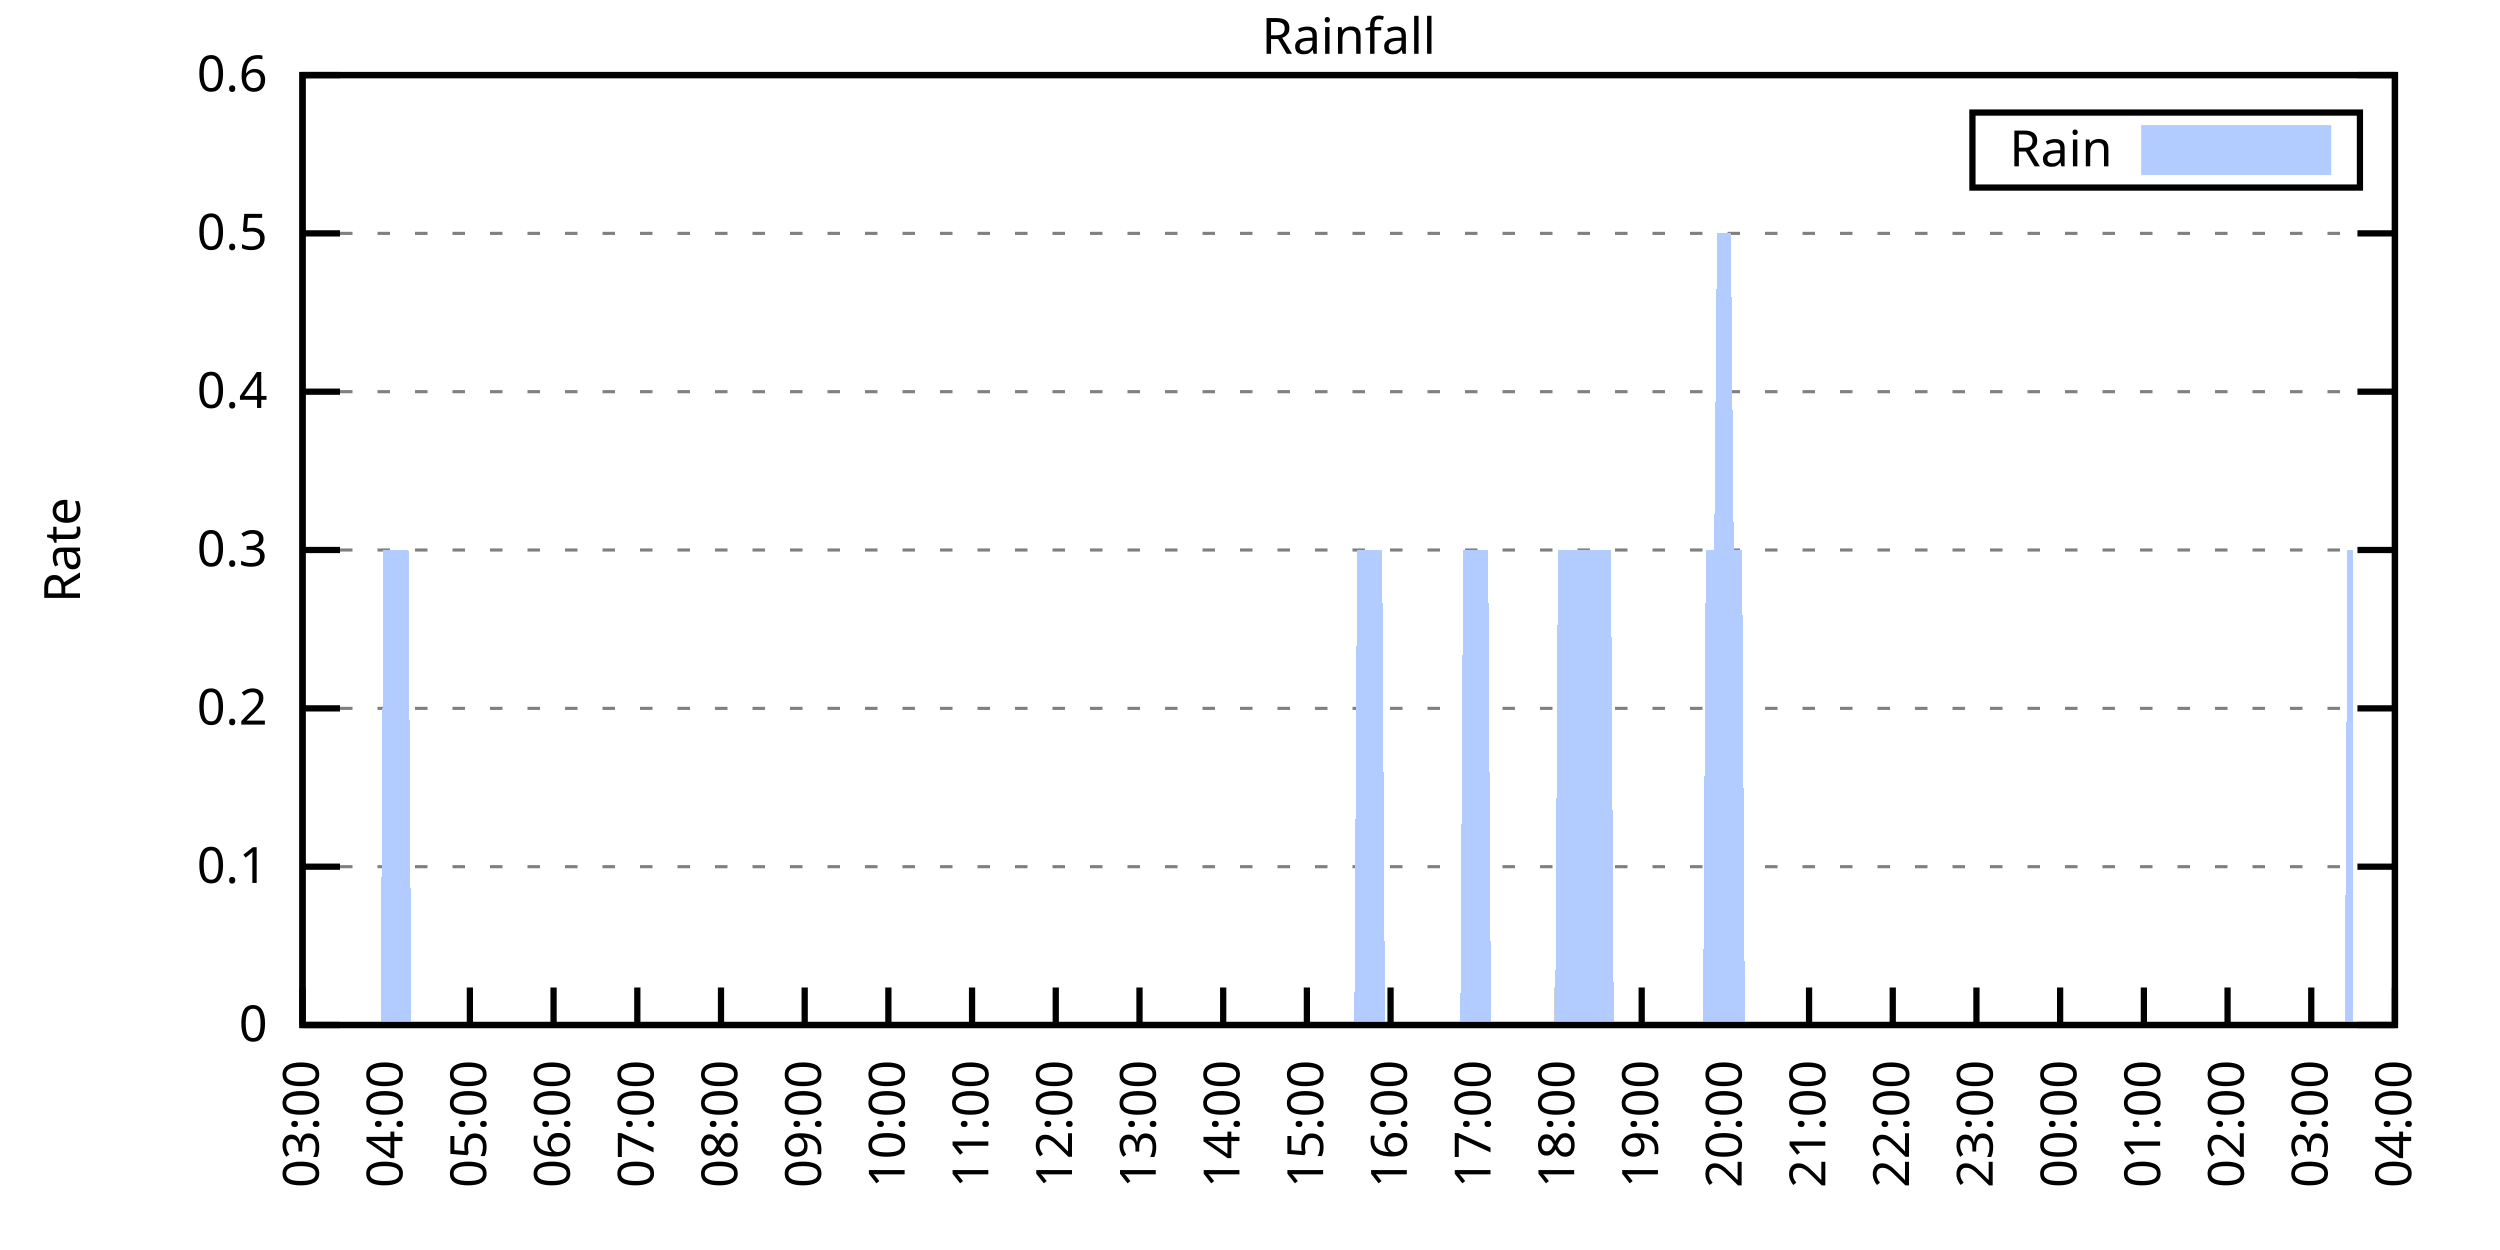
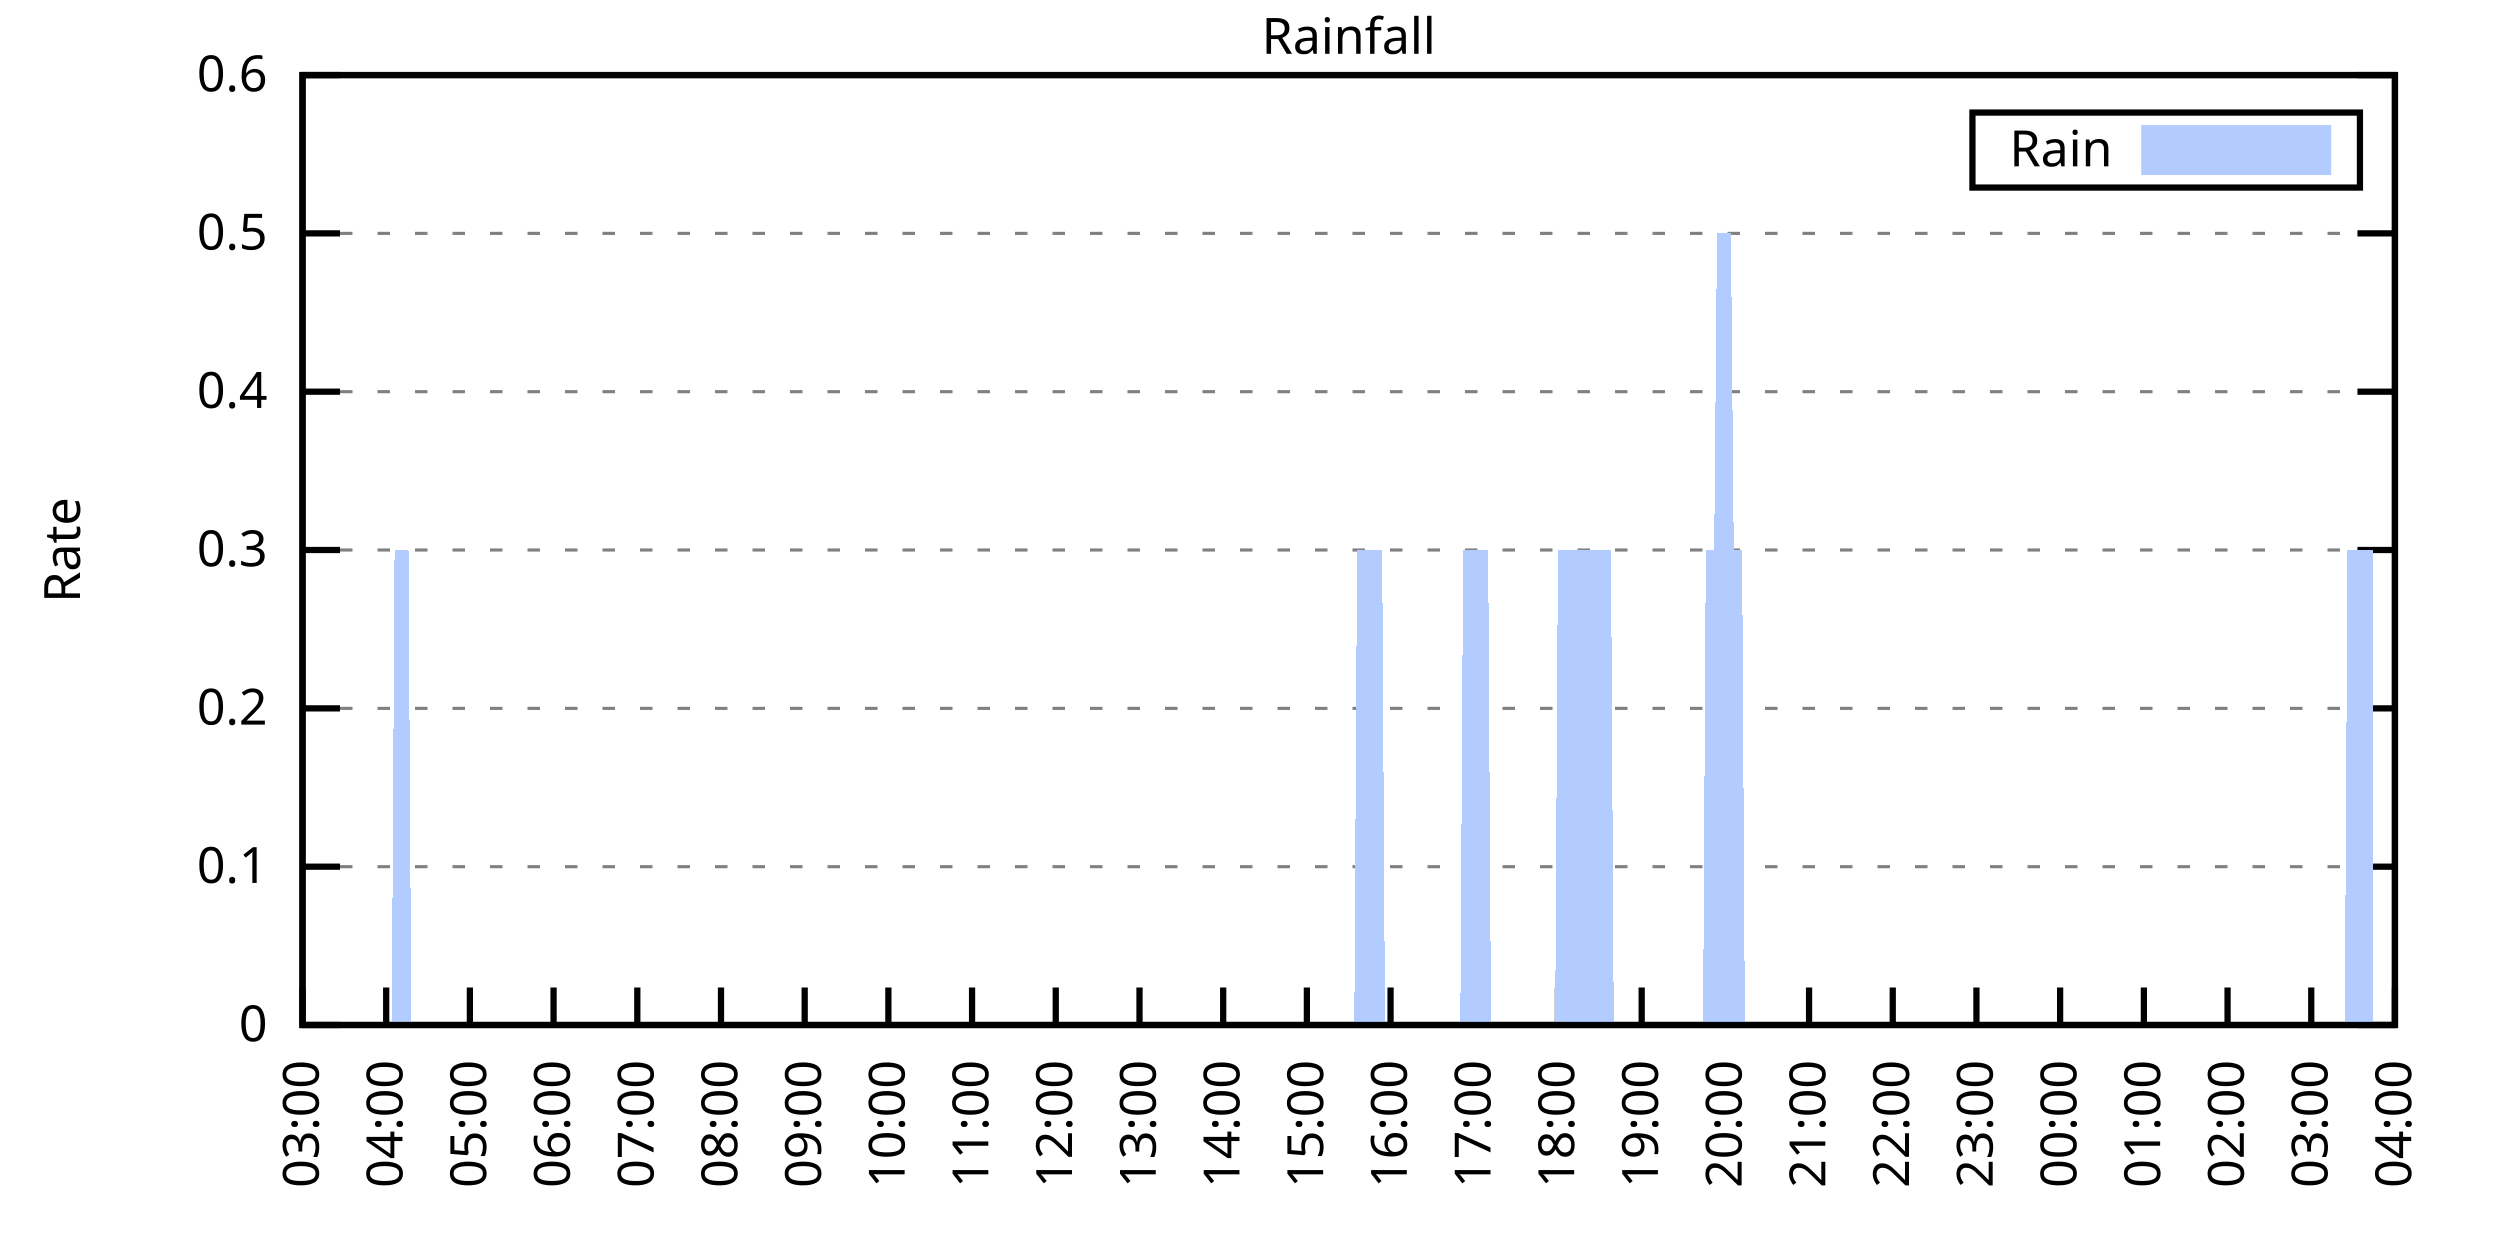
<svg xmlns="http://www.w3.org/2000/svg" xmlns:xlink="http://www.w3.org/1999/xlink" width="400" height="200" viewBox="0 0 400 200">
  <g id="gnuplot_canvas">
    <rect x="0" y="0" width="400" height="200" fill="none" />
    <defs>
      <circle id="gpDot" r="0.5" stroke-width="0.5" stroke="currentColor" />
      <path id="gpPt0" stroke-width="0.333" stroke="currentColor" d="M-1,0 h2 M0,-1 v2" />
      <path id="gpPt1" stroke-width="0.333" stroke="currentColor" d="M-1,-1 L1,1 M1,-1 L-1,1" />
      <path id="gpPt2" stroke-width="0.333" stroke="currentColor" d="M-1,0 L1,0 M0,-1 L0,1 M-1,-1 L1,1 M-1,1 L1,-1" />
      <rect id="gpPt3" stroke-width="0.333" stroke="currentColor" x="-1" y="-1" width="2" height="2" />
      <rect id="gpPt4" stroke-width="0.333" stroke="currentColor" fill="currentColor" x="-1" y="-1" width="2" height="2" />
      <circle id="gpPt5" stroke-width="0.333" stroke="currentColor" cx="0" cy="0" r="1" />
      <use xlink:href="#gpPt5" id="gpPt6" fill="currentColor" stroke="none" />
      <path id="gpPt7" stroke-width="0.333" stroke="currentColor" d="M0,-1.33 L-1.33,0.67 L1.33,0.67 z" />
      <use xlink:href="#gpPt7" id="gpPt8" fill="currentColor" stroke="none" />
      <use xlink:href="#gpPt7" id="gpPt9" stroke="currentColor" transform="rotate(180)" />
      <use xlink:href="#gpPt9" id="gpPt10" fill="currentColor" stroke="none" />
      <use xlink:href="#gpPt3" id="gpPt11" stroke="currentColor" transform="rotate(45)" />
      <use xlink:href="#gpPt11" id="gpPt12" fill="currentColor" stroke="none" />
      <path id="gpPt13" stroke-width="0.333" stroke="currentColor" d="M0,1.330 L1.265,0.411 L0.782,-1.067 L-0.782,-1.076 L-1.265,0.411 z" />
      <use xlink:href="#gpPt13" id="gpPt14" fill="currentColor" stroke="none" />
      <filter id="textbox" filterUnits="objectBoundingBox" x="0" y="0" height="1" width="1">
        <feFlood flood-color="white" flood-opacity="1" result="bgnd" />
        <feComposite in="SourceGraphic" in2="bgnd" operator="atop" />
      </filter>
      <filter id="greybox" filterUnits="objectBoundingBox" x="0" y="0" height="1" width="1">
        <feFlood flood-color="lightgrey" flood-opacity="1" result="grey" />
        <feComposite in="SourceGraphic" in2="grey" operator="atop" />
      </filter>
    </defs>
    <g fill="none" color="white" stroke="currentColor" stroke-width="1.00" stroke-linecap="butt" stroke-linejoin="miter">
</g>
    <g fill="none" color="black" stroke="currentColor" stroke-width="1.00" stroke-linecap="butt" stroke-linejoin="miter">
      <g stroke="none" shape-rendering="crispEdges">
        <polygon fill="rgb(255, 255, 255)" points="48.40,164.00 383.18,164.00 383.18,12.02 48.40,12.02 " />
      </g>
    </g>
    <g fill="none" color="black" stroke="currentColor" stroke-width="1.00" stroke-linecap="butt" stroke-linejoin="miter">
</g>
    <g fill="none" color="black" stroke="black" stroke-width="0.50" stroke-linecap="butt" stroke-linejoin="miter">
</g>
    <g fill="none" color="gray" stroke="currentColor" stroke-width="0.50" stroke-linecap="butt" stroke-linejoin="miter">
      <path stroke="gray" stroke-dasharray="2,4" class="gridline" d="M48.40,164.00 L383.19,164.00  " />
    </g>
    <g fill="none" color="gray" stroke="gray" stroke-width="1.00" stroke-linecap="butt" stroke-linejoin="miter">
</g>
    <g fill="none" color="black" stroke="currentColor" stroke-width="1.00" stroke-linecap="butt" stroke-linejoin="miter">
      <path stroke="black" d="M48.40,164.00 L54.40,164.00 M383.19,164.00 L377.19,164.00  " />
      <g transform="translate(42.80,166.60)" stroke="none" fill="black" font-family="Sans" font-size="8.00" text-anchor="end">
        <text>
          <tspan font-family="Sans"> 0</tspan>
        </text>
      </g>
    </g>
    <g fill="none" color="black" stroke="currentColor" stroke-width="1.00" stroke-linecap="butt" stroke-linejoin="miter">
</g>
    <g fill="none" color="black" stroke="black" stroke-width="0.50" stroke-linecap="butt" stroke-linejoin="miter">
</g>
    <g fill="none" color="gray" stroke="currentColor" stroke-width="0.50" stroke-linecap="butt" stroke-linejoin="miter">
      <path stroke="gray" stroke-dasharray="2,4" class="gridline" d="M48.40,138.67 L383.19,138.67  " />
    </g>
    <g fill="none" color="gray" stroke="gray" stroke-width="1.00" stroke-linecap="butt" stroke-linejoin="miter">
</g>
    <g fill="none" color="black" stroke="currentColor" stroke-width="1.00" stroke-linecap="butt" stroke-linejoin="miter">
      <path stroke="black" d="M48.40,138.67 L54.40,138.67 M383.19,138.67 L377.19,138.67  " />
      <g transform="translate(42.80,141.27)" stroke="none" fill="black" font-family="Sans" font-size="8.00" text-anchor="end">
        <text>
          <tspan font-family="Sans"> 0.1</tspan>
        </text>
      </g>
    </g>
    <g fill="none" color="black" stroke="currentColor" stroke-width="1.00" stroke-linecap="butt" stroke-linejoin="miter">
</g>
    <g fill="none" color="black" stroke="black" stroke-width="0.50" stroke-linecap="butt" stroke-linejoin="miter">
</g>
    <g fill="none" color="gray" stroke="currentColor" stroke-width="0.50" stroke-linecap="butt" stroke-linejoin="miter">
      <path stroke="gray" stroke-dasharray="2,4" class="gridline" d="M48.40,113.34 L383.19,113.34  " />
    </g>
    <g fill="none" color="gray" stroke="gray" stroke-width="1.00" stroke-linecap="butt" stroke-linejoin="miter">
</g>
    <g fill="none" color="black" stroke="currentColor" stroke-width="1.00" stroke-linecap="butt" stroke-linejoin="miter">
      <path stroke="black" d="M48.40,113.34 L54.40,113.34 M383.19,113.34 L377.19,113.34  " />
      <g transform="translate(42.80,115.94)" stroke="none" fill="black" font-family="Sans" font-size="8.00" text-anchor="end">
        <text>
          <tspan font-family="Sans"> 0.2</tspan>
        </text>
      </g>
    </g>
    <g fill="none" color="black" stroke="currentColor" stroke-width="1.00" stroke-linecap="butt" stroke-linejoin="miter">
</g>
    <g fill="none" color="black" stroke="black" stroke-width="0.50" stroke-linecap="butt" stroke-linejoin="miter">
</g>
    <g fill="none" color="gray" stroke="currentColor" stroke-width="0.50" stroke-linecap="butt" stroke-linejoin="miter">
      <path stroke="gray" stroke-dasharray="2,4" class="gridline" d="M48.40,88.00 L383.19,88.00  " />
    </g>
    <g fill="none" color="gray" stroke="gray" stroke-width="1.00" stroke-linecap="butt" stroke-linejoin="miter">
</g>
    <g fill="none" color="black" stroke="currentColor" stroke-width="1.00" stroke-linecap="butt" stroke-linejoin="miter">
      <path stroke="black" d="M48.40,88.00 L54.40,88.00 M383.19,88.00 L377.19,88.00  " />
      <g transform="translate(42.80,90.60)" stroke="none" fill="black" font-family="Sans" font-size="8.00" text-anchor="end">
        <text>
          <tspan font-family="Sans"> 0.3</tspan>
        </text>
      </g>
    </g>
    <g fill="none" color="black" stroke="currentColor" stroke-width="1.00" stroke-linecap="butt" stroke-linejoin="miter">
</g>
    <g fill="none" color="black" stroke="black" stroke-width="0.50" stroke-linecap="butt" stroke-linejoin="miter">
</g>
    <g fill="none" color="gray" stroke="currentColor" stroke-width="0.50" stroke-linecap="butt" stroke-linejoin="miter">
      <path stroke="gray" stroke-dasharray="2,4" class="gridline" d="M48.40,62.67 L383.19,62.67  " />
    </g>
    <g fill="none" color="gray" stroke="gray" stroke-width="1.00" stroke-linecap="butt" stroke-linejoin="miter">
</g>
    <g fill="none" color="black" stroke="currentColor" stroke-width="1.00" stroke-linecap="butt" stroke-linejoin="miter">
      <path stroke="black" d="M48.40,62.67 L54.40,62.67 M383.19,62.67 L377.19,62.67  " />
      <g transform="translate(42.80,65.27)" stroke="none" fill="black" font-family="Sans" font-size="8.00" text-anchor="end">
        <text>
          <tspan font-family="Sans"> 0.4</tspan>
        </text>
      </g>
    </g>
    <g fill="none" color="black" stroke="currentColor" stroke-width="1.00" stroke-linecap="butt" stroke-linejoin="miter">
</g>
    <g fill="none" color="black" stroke="black" stroke-width="0.50" stroke-linecap="butt" stroke-linejoin="miter">
</g>
    <g fill="none" color="gray" stroke="currentColor" stroke-width="0.50" stroke-linecap="butt" stroke-linejoin="miter">
      <path stroke="gray" stroke-dasharray="2,4" class="gridline" d="M48.40,37.34 L383.19,37.34  " />
    </g>
    <g fill="none" color="gray" stroke="gray" stroke-width="1.00" stroke-linecap="butt" stroke-linejoin="miter">
</g>
    <g fill="none" color="black" stroke="currentColor" stroke-width="1.00" stroke-linecap="butt" stroke-linejoin="miter">
      <path stroke="black" d="M48.40,37.34 L54.40,37.34 M383.19,37.34 L377.19,37.34  " />
      <g transform="translate(42.80,39.94)" stroke="none" fill="black" font-family="Sans" font-size="8.00" text-anchor="end">
        <text>
          <tspan font-family="Sans"> 0.5</tspan>
        </text>
      </g>
    </g>
    <g fill="none" color="black" stroke="currentColor" stroke-width="1.00" stroke-linecap="butt" stroke-linejoin="miter">
</g>
    <g fill="none" color="black" stroke="black" stroke-width="0.50" stroke-linecap="butt" stroke-linejoin="miter">
</g>
    <g fill="none" color="gray" stroke="currentColor" stroke-width="0.50" stroke-linecap="butt" stroke-linejoin="miter">
      <path stroke="gray" stroke-dasharray="2,4" class="gridline" d="M48.40,12.01 L383.19,12.01  " />
    </g>
    <g fill="none" color="gray" stroke="gray" stroke-width="1.00" stroke-linecap="butt" stroke-linejoin="miter">
</g>
    <g fill="none" color="black" stroke="currentColor" stroke-width="1.00" stroke-linecap="butt" stroke-linejoin="miter">
      <path stroke="black" d="M48.40,12.01 L54.40,12.01 M383.19,12.01 L377.19,12.01  " />
      <g transform="translate(42.80,14.61)" stroke="none" fill="black" font-family="Sans" font-size="8.00" text-anchor="end">
        <text>
          <tspan font-family="Sans"> 0.6</tspan>
        </text>
      </g>
    </g>
    <g fill="none" color="black" stroke="currentColor" stroke-width="1.00" stroke-linecap="butt" stroke-linejoin="miter">
      <path stroke="black" d="M48.40,164.00 L48.40,158.00  " />
      <g transform="translate(51.00,169.60) rotate(270.00)" stroke="none" fill="black" font-family="Sans" font-size="8.00" text-anchor="end">
        <text>
          <tspan font-family="Sans">03:00</tspan>
        </text>
      </g>
    </g>
    <g fill="none" color="black" stroke="currentColor" stroke-width="1.00" stroke-linecap="butt" stroke-linejoin="miter">
      <path stroke="black" d="M61.79,164.00 L61.79,158.00  " />
      <g transform="translate(64.39,169.60) rotate(270.00)" stroke="none" fill="black" font-family="Sans" font-size="8.00" text-anchor="end">
        <text>
          <tspan font-family="Sans">04:00</tspan>
        </text>
      </g>
    </g>
    <g fill="none" color="black" stroke="currentColor" stroke-width="1.00" stroke-linecap="butt" stroke-linejoin="miter">
      <path stroke="black" d="M75.18,164.00 L75.18,158.00  " />
      <g transform="translate(77.78,169.60) rotate(270.00)" stroke="none" fill="black" font-family="Sans" font-size="8.00" text-anchor="end">
        <text>
          <tspan font-family="Sans">05:00</tspan>
        </text>
      </g>
    </g>
    <g fill="none" color="black" stroke="currentColor" stroke-width="1.00" stroke-linecap="butt" stroke-linejoin="miter">
      <path stroke="black" d="M88.57,164.00 L88.57,158.00  " />
      <g transform="translate(91.17,169.60) rotate(270.00)" stroke="none" fill="black" font-family="Sans" font-size="8.00" text-anchor="end">
        <text>
          <tspan font-family="Sans">06:00</tspan>
        </text>
      </g>
    </g>
    <g fill="none" color="black" stroke="currentColor" stroke-width="1.00" stroke-linecap="butt" stroke-linejoin="miter">
      <path stroke="black" d="M101.97,164.00 L101.97,158.00  " />
      <g transform="translate(104.57,169.60) rotate(270.00)" stroke="none" fill="black" font-family="Sans" font-size="8.00" text-anchor="end">
        <text>
          <tspan font-family="Sans">07:00</tspan>
        </text>
      </g>
    </g>
    <g fill="none" color="black" stroke="currentColor" stroke-width="1.00" stroke-linecap="butt" stroke-linejoin="miter">
      <path stroke="black" d="M115.36,164.00 L115.36,158.00  " />
      <g transform="translate(117.96,169.60) rotate(270.00)" stroke="none" fill="black" font-family="Sans" font-size="8.00" text-anchor="end">
        <text>
          <tspan font-family="Sans">08:00</tspan>
        </text>
      </g>
    </g>
    <g fill="none" color="black" stroke="currentColor" stroke-width="1.00" stroke-linecap="butt" stroke-linejoin="miter">
      <path stroke="black" d="M128.75,164.00 L128.75,158.00  " />
      <g transform="translate(131.35,169.60) rotate(270.00)" stroke="none" fill="black" font-family="Sans" font-size="8.00" text-anchor="end">
        <text>
          <tspan font-family="Sans">09:00</tspan>
        </text>
      </g>
    </g>
    <g fill="none" color="black" stroke="currentColor" stroke-width="1.00" stroke-linecap="butt" stroke-linejoin="miter">
      <path stroke="black" d="M142.14,164.00 L142.14,158.00  " />
      <g transform="translate(144.74,169.60) rotate(270.00)" stroke="none" fill="black" font-family="Sans" font-size="8.00" text-anchor="end">
        <text>
          <tspan font-family="Sans">10:00</tspan>
        </text>
      </g>
    </g>
    <g fill="none" color="black" stroke="currentColor" stroke-width="1.00" stroke-linecap="butt" stroke-linejoin="miter">
      <path stroke="black" d="M155.53,164.00 L155.53,158.00  " />
      <g transform="translate(158.13,169.60) rotate(270.00)" stroke="none" fill="black" font-family="Sans" font-size="8.00" text-anchor="end">
        <text>
          <tspan font-family="Sans">11:00</tspan>
        </text>
      </g>
    </g>
    <g fill="none" color="black" stroke="currentColor" stroke-width="1.00" stroke-linecap="butt" stroke-linejoin="miter">
      <path stroke="black" d="M168.92,164.00 L168.92,158.00  " />
      <g transform="translate(171.52,169.60) rotate(270.00)" stroke="none" fill="black" font-family="Sans" font-size="8.00" text-anchor="end">
        <text>
          <tspan font-family="Sans">12:00</tspan>
        </text>
      </g>
    </g>
    <g fill="none" color="black" stroke="currentColor" stroke-width="1.00" stroke-linecap="butt" stroke-linejoin="miter">
      <path stroke="black" d="M182.32,164.00 L182.32,158.00  " />
      <g transform="translate(184.92,169.60) rotate(270.00)" stroke="none" fill="black" font-family="Sans" font-size="8.00" text-anchor="end">
        <text>
          <tspan font-family="Sans">13:00</tspan>
        </text>
      </g>
    </g>
    <g fill="none" color="black" stroke="currentColor" stroke-width="1.00" stroke-linecap="butt" stroke-linejoin="miter">
      <path stroke="black" d="M195.71,164.00 L195.71,158.00  " />
      <g transform="translate(198.31,169.60) rotate(270.00)" stroke="none" fill="black" font-family="Sans" font-size="8.00" text-anchor="end">
        <text>
          <tspan font-family="Sans">14:00</tspan>
        </text>
      </g>
    </g>
    <g fill="none" color="black" stroke="currentColor" stroke-width="1.00" stroke-linecap="butt" stroke-linejoin="miter">
      <path stroke="black" d="M209.10,164.00 L209.10,158.00  " />
      <g transform="translate(211.70,169.60) rotate(270.00)" stroke="none" fill="black" font-family="Sans" font-size="8.00" text-anchor="end">
        <text>
          <tspan font-family="Sans">15:00</tspan>
        </text>
      </g>
    </g>
    <g fill="none" color="black" stroke="currentColor" stroke-width="1.00" stroke-linecap="butt" stroke-linejoin="miter">
      <path stroke="black" d="M222.49,164.00 L222.49,158.00  " />
      <g transform="translate(225.09,169.60) rotate(270.00)" stroke="none" fill="black" font-family="Sans" font-size="8.00" text-anchor="end">
        <text>
          <tspan font-family="Sans">16:00</tspan>
        </text>
      </g>
    </g>
    <g fill="none" color="black" stroke="currentColor" stroke-width="1.00" stroke-linecap="butt" stroke-linejoin="miter">
      <path stroke="black" d="M235.88,164.00 L235.88,158.00  " />
      <g transform="translate(238.48,169.60) rotate(270.00)" stroke="none" fill="black" font-family="Sans" font-size="8.00" text-anchor="end">
        <text>
          <tspan font-family="Sans">17:00</tspan>
        </text>
      </g>
    </g>
    <g fill="none" color="black" stroke="currentColor" stroke-width="1.00" stroke-linecap="butt" stroke-linejoin="miter">
      <path stroke="black" d="M249.27,164.00 L249.27,158.00  " />
      <g transform="translate(251.87,169.60) rotate(270.00)" stroke="none" fill="black" font-family="Sans" font-size="8.00" text-anchor="end">
        <text>
          <tspan font-family="Sans">18:00</tspan>
        </text>
      </g>
    </g>
    <g fill="none" color="black" stroke="currentColor" stroke-width="1.00" stroke-linecap="butt" stroke-linejoin="miter">
      <path stroke="black" d="M262.67,164.00 L262.67,158.00  " />
      <g transform="translate(265.27,169.60) rotate(270.00)" stroke="none" fill="black" font-family="Sans" font-size="8.00" text-anchor="end">
        <text>
          <tspan font-family="Sans">19:00</tspan>
        </text>
      </g>
    </g>
    <g fill="none" color="black" stroke="currentColor" stroke-width="1.00" stroke-linecap="butt" stroke-linejoin="miter">
      <path stroke="black" d="M276.06,164.00 L276.06,158.00  " />
      <g transform="translate(278.66,169.60) rotate(270.00)" stroke="none" fill="black" font-family="Sans" font-size="8.00" text-anchor="end">
        <text>
          <tspan font-family="Sans">20:00</tspan>
        </text>
      </g>
    </g>
    <g fill="none" color="black" stroke="currentColor" stroke-width="1.00" stroke-linecap="butt" stroke-linejoin="miter">
      <path stroke="black" d="M289.45,164.00 L289.45,158.00  " />
      <g transform="translate(292.05,169.60) rotate(270.00)" stroke="none" fill="black" font-family="Sans" font-size="8.00" text-anchor="end">
        <text>
          <tspan font-family="Sans">21:00</tspan>
        </text>
      </g>
    </g>
    <g fill="none" color="black" stroke="currentColor" stroke-width="1.00" stroke-linecap="butt" stroke-linejoin="miter">
      <path stroke="black" d="M302.84,164.00 L302.84,158.00  " />
      <g transform="translate(305.44,169.60) rotate(270.00)" stroke="none" fill="black" font-family="Sans" font-size="8.00" text-anchor="end">
        <text>
          <tspan font-family="Sans">22:00</tspan>
        </text>
      </g>
    </g>
    <g fill="none" color="black" stroke="currentColor" stroke-width="1.00" stroke-linecap="butt" stroke-linejoin="miter">
      <path stroke="black" d="M316.23,164.00 L316.23,158.00  " />
      <g transform="translate(318.83,169.60) rotate(270.00)" stroke="none" fill="black" font-family="Sans" font-size="8.00" text-anchor="end">
        <text>
          <tspan font-family="Sans">23:00</tspan>
        </text>
      </g>
    </g>
    <g fill="none" color="black" stroke="currentColor" stroke-width="1.00" stroke-linecap="butt" stroke-linejoin="miter">
      <path stroke="black" d="M329.62,164.00 L329.62,158.00  " />
      <g transform="translate(332.22,169.60) rotate(270.00)" stroke="none" fill="black" font-family="Sans" font-size="8.00" text-anchor="end">
        <text>
          <tspan font-family="Sans">00:00</tspan>
        </text>
      </g>
    </g>
    <g fill="none" color="black" stroke="currentColor" stroke-width="1.00" stroke-linecap="butt" stroke-linejoin="miter">
      <path stroke="black" d="M343.02,164.00 L343.02,158.00  " />
      <g transform="translate(345.62,169.60) rotate(270.00)" stroke="none" fill="black" font-family="Sans" font-size="8.00" text-anchor="end">
        <text>
          <tspan font-family="Sans">01:00</tspan>
        </text>
      </g>
    </g>
    <g fill="none" color="black" stroke="currentColor" stroke-width="1.00" stroke-linecap="butt" stroke-linejoin="miter">
      <path stroke="black" d="M356.41,164.00 L356.41,158.00  " />
      <g transform="translate(359.01,169.60) rotate(270.00)" stroke="none" fill="black" font-family="Sans" font-size="8.00" text-anchor="end">
        <text>
          <tspan font-family="Sans">02:00</tspan>
        </text>
      </g>
    </g>
    <g fill="none" color="black" stroke="currentColor" stroke-width="1.00" stroke-linecap="butt" stroke-linejoin="miter">
      <path stroke="black" d="M369.80,164.00 L369.80,158.00  " />
      <g transform="translate(372.40,169.60) rotate(270.00)" stroke="none" fill="black" font-family="Sans" font-size="8.00" text-anchor="end">
        <text>
          <tspan font-family="Sans">03:00</tspan>
        </text>
      </g>
    </g>
    <g fill="none" color="black" stroke="currentColor" stroke-width="1.00" stroke-linecap="butt" stroke-linejoin="miter">
      <path stroke="black" d="M383.19,164.00 L383.19,158.00  " />
      <g transform="translate(385.79,169.60) rotate(270.00)" stroke="none" fill="black" font-family="Sans" font-size="8.00" text-anchor="end">
        <text>
          <tspan font-family="Sans">04:00</tspan>
        </text>
      </g>
    </g>
    <g fill="none" color="black" stroke="currentColor" stroke-width="1.00" stroke-linecap="butt" stroke-linejoin="miter">
</g>
    <g fill="none" color="black" stroke="currentColor" stroke-width="1.00" stroke-linecap="butt" stroke-linejoin="miter">
      <path stroke="black" d="M48.40,12.01 L48.40,164.00 L383.19,164.00 L383.19,12.01 L48.40,12.01 Z  " />
    </g>
    <g fill="none" color="black" stroke="currentColor" stroke-width="1.00" stroke-linecap="butt" stroke-linejoin="miter">
</g>
    <g fill="none" color="black" stroke="currentColor" stroke-width="1.00" stroke-linecap="butt" stroke-linejoin="miter">
      <path stroke="black" d="M315.59,30.01 L315.59,18.01 L377.59,18.01 L377.59,30.01 L315.59,30.01 Z  " />
    </g>
    <g id="Rainfall_plot_1">
      <g fill="none" color="white" stroke="black" stroke-width="2.00" stroke-linecap="butt" stroke-linejoin="miter">
</g>
      <g fill="none" color="black" stroke="currentColor" stroke-width="2.00" stroke-linecap="butt" stroke-linejoin="miter">
        <g transform="translate(337.99,26.61)" stroke="none" fill="black" font-family="Sans" font-size="8.00" text-anchor="end">
          <text>
            <tspan font-family="Sans">Rain</tspan>
          </text>
        </g>
      </g>
      <g fill="none" color="black" stroke="currentColor" stroke-width="2.00" stroke-linecap="butt" stroke-linejoin="miter">
        <g stroke="none" shape-rendering="crispEdges">
          <polygon fill="rgb(178, 204, 255)" points="343.59,27.01 371.99,27.01 371.99,21.01 343.59,21.01 " />
        </g>
        <path stroke="rgb(178, 204, 255)" d="M343.59,27.01 L371.99,27.01 L371.99,21.01 L343.59,21.01 L343.59,27.01 Z  " />
      </g>
      <g fill="none" color="black" stroke="currentColor" stroke-width="2.00" stroke-linecap="butt" stroke-linejoin="miter">
        <g stroke="none" shape-rendering="crispEdges">
-           <polygon fill="rgb(178, 204, 255)" points="55.54,164.00 55.99,164.00 56.43,164.00 56.88,164.00 57.33,164.00 57.77,164.00 58.22,164.00 58.67,164.00 59.11,164.00 59.56,164.00 60.01,164.00 60.45,164.00 60.90,164.00 61.35,88.00 61.79,88.00 62.24,88.00 62.68,88.00 63.13,88.00 63.58,88.00 64.02,88.00 64.47,88.00 64.92,88.00 65.36,88.00 65.81,164.00 66.26,164.00 66.70,164.00 67.15,164.00 67.59,164.00 68.04,164.00 68.49,164.00 68.93,164.00 69.38,164.00 69.83,164.00 70.27,164.00 70.72,164.00 71.17,164.00 71.61,164.00 72.06,164.00 72.50,164.00 72.95,164.00 73.40,164.00 73.84,164.00 74.29,164.00 74.74,164.00 75.18,164.00 75.63,164.00 76.08,164.00 76.52,164.00 76.97,164.00 77.42,164.00 77.86,164.00 78.31,164.00 78.75,164.00 79.20,164.00 79.65,164.00 80.09,164.00 80.54,164.00 80.99,164.00 81.43,164.00 81.88,164.00 82.33,164.00 82.77,164.00 83.22,164.00 83.66,164.00 84.11,164.00 84.56,164.00 85.00,164.00 85.45,164.00 85.90,164.00 86.34,164.00 86.79,164.00 87.24,164.00 87.68,164.00 88.13,164.00 88.57,164.00 89.02,164.00 89.47,164.00 89.91,164.00 90.36,164.00 90.81,164.00 91.25,164.00 91.70,164.00 92.15,164.00 92.59,164.00 93.04,164.00 93.49,164.00 93.93,164.00 94.38,164.00 94.82,164.00 95.27,164.00 95.72,164.00 96.16,164.00 96.61,164.00 97.06,164.00 97.50,164.00 97.95,164.00 98.40,164.00 98.84,164.00 99.29,164.00 99.73,164.00 100.18,164.00 100.63,164.00 101.07,164.00 101.52,164.00 101.97,164.00 102.41,164.00 102.86,164.00 103.31,164.00 103.75,164.00 104.20,164.00 104.64,164.00 105.09,164.00 105.54,164.00 105.98,164.00 106.43,164.00 106.88,164.00 107.32,164.00 107.77,164.00 108.22,164.00 108.66,164.00 109.11,164.00 109.55,164.00 110.00,164.00 110.45,164.00 110.89,164.00 111.34,164.00 111.79,164.00 112.23,164.00 112.68,164.00 113.13,164.00 113.57,164.00 114.02,164.00 114.47,164.00 114.91,164.00 115.36,164.00 115.80,164.00 116.25,164.00 116.70,164.00 117.14,164.00 117.59,164.00 118.04,164.00 118.48,164.00 118.93,164.00 119.38,164.00 119.82,164.00 120.27,164.00 120.71,164.00 121.16,164.00 121.61,164.00 122.05,164.00 122.50,164.00 122.95,164.00 123.39,164.00 123.84,164.00 124.29,164.00 124.73,164.00 125.18,164.00 125.62,164.00 126.07,164.00 126.52,164.00 126.96,164.00 127.41,164.00 127.86,164.00 128.30,164.00 128.75,164.00 129.20,164.00 129.64,164.00 130.09,164.00 130.54,164.00 130.98,164.00 131.43,164.00 131.87,164.00 132.32,164.00 132.77,164.00 133.21,164.00 133.66,164.00 134.11,164.00 134.55,164.00 135.00,164.00 135.45,164.00 135.89,164.00 136.34,164.00 136.78,164.00 137.23,164.00 137.68,164.00 138.12,164.00 138.57,164.00 139.02,164.00 139.46,164.00 139.91,164.00 140.36,164.00 140.80,164.00 141.25,164.00 141.69,164.00 142.14,164.00 142.59,164.00 143.03,164.00 143.48,164.00 143.93,164.00 144.37,164.00 144.82,164.00 145.27,164.00 145.71,164.00 146.16,164.00 146.61,164.00 147.05,164.00 147.50,164.00 147.94,164.00 148.39,164.00 148.84,164.00 149.28,164.00 149.73,164.00 150.18,164.00 150.62,164.00 151.07,164.00 151.52,164.00 151.96,164.00 152.41,164.00 152.85,164.00 153.30,164.00 153.75,164.00 154.19,164.00 154.64,164.00 155.09,164.00 155.53,164.00 155.98,164.00 156.43,164.00 156.87,164.00 157.32,164.00 157.76,164.00 158.21,164.00 158.66,164.00 159.10,164.00 159.55,164.00 160.00,164.00 160.44,164.00 160.89,164.00 161.34,164.00 161.78,164.00 162.23,164.00 162.67,164.00 163.12,164.00 163.57,164.00 164.01,164.00 164.46,164.00 164.91,164.00 165.35,164.00 165.80,164.00 166.25,164.00 166.69,164.00 167.14,164.00 167.59,164.00 168.03,164.00 168.48,164.00 168.92,164.00 169.37,164.00 169.82,164.00 170.26,164.00 170.71,164.00 171.16,164.00 171.60,164.00 172.05,164.00 172.50,164.00 172.94,164.00 173.39,164.00 173.83,164.00 174.28,164.00 174.73,164.00 175.17,164.00 175.62,164.00 176.07,164.00 176.51,164.00 176.96,164.00 177.41,164.00 177.85,164.00 178.30,164.00 178.74,164.00 179.19,164.00 179.64,164.00 180.08,164.00 180.53,164.00 180.98,164.00 181.42,164.00 181.87,164.00 182.32,164.00 182.76,164.00 183.21,164.00 183.66,164.00 184.10,164.00 184.55,164.00 184.99,164.00 185.44,164.00 185.89,164.00 186.33,164.00 186.78,164.00 187.23,164.00 187.67,164.00 188.12,164.00 188.57,164.00 189.01,164.00 189.46,164.00 189.90,164.00 190.35,164.00 190.80,164.00 191.24,164.00 191.69,164.00 192.14,164.00 192.58,164.00 193.03,164.00 193.48,164.00 193.92,164.00 194.37,164.00 194.81,164.00 195.26,164.00 195.71,164.00 196.15,164.00 196.60,164.00 197.05,164.00 197.49,164.00 197.94,164.00 198.39,164.00 198.83,164.00 199.28,164.00 199.73,164.00 200.17,164.00 200.62,164.00 201.06,164.00 201.51,164.00 201.96,164.00 202.40,164.00 202.85,164.00 203.30,164.00 203.74,164.00 204.19,164.00 204.64,164.00 205.08,164.00 205.53,164.00 205.97,164.00 206.42,164.00 206.87,164.00 207.31,164.00 207.76,164.00 208.21,164.00 208.65,164.00 209.10,164.00 209.55,164.00 209.99,164.00 210.44,164.00 210.88,164.00 211.33,164.00 211.78,164.00 212.22,164.00 212.67,164.00 213.12,164.00 213.56,164.00 214.01,164.00 214.46,164.00 214.90,164.00 215.35,164.00 215.80,164.00 216.24,164.00 216.69,164.00 217.13,88.00 217.58,88.00 218.03,88.00 218.47,88.00 218.92,88.00 219.37,88.00 219.81,88.00 220.26,88.00 220.71,88.00 221.15,88.00 221.60,164.00 222.04,164.00 222.49,164.00 222.94,164.00 223.38,164.00 223.83,164.00 224.28,164.00 224.72,164.00 225.17,164.00 225.62,164.00 226.06,164.00 226.51,164.00 226.95,164.00 227.40,164.00 227.85,164.00 228.29,164.00 228.74,164.00 229.19,164.00 229.63,164.00 230.08,164.00 230.53,164.00 230.97,164.00 231.42,164.00 231.86,164.00 232.31,164.00 232.76,164.00 233.20,164.00 233.65,164.00 234.10,88.00 234.54,88.00 234.99,88.00 235.44,88.00 235.88,88.00 236.33,88.00 236.78,88.00 237.22,88.00 237.67,88.00 238.11,88.00 238.56,164.00 239.01,164.00 239.45,164.00 239.90,164.00 240.35,164.00 240.79,164.00 241.24,164.00 241.69,164.00 242.13,164.00 242.58,164.00 243.02,164.00 243.47,164.00 243.92,164.00 244.36,164.00 244.81,164.00 245.26,164.00 245.70,164.00 246.15,164.00 246.60,164.00 247.04,164.00 247.49,164.00 247.93,164.00 248.38,164.00 248.83,164.00 249.27,88.00 249.72,88.00 250.17,88.00 250.61,88.00 251.06,88.00 251.51,88.00 251.95,88.00 252.40,88.00 252.85,88.00 253.29,88.00 253.74,88.00 254.18,88.00 254.63,88.00 255.08,88.00 255.52,88.00 255.97,88.00 256.42,88.00 256.86,88.00 257.31,88.00 257.76,88.00 258.20,164.00 258.65,164.00 259.09,164.00 259.54,164.00 259.99,164.00 260.43,164.00 260.88,164.00 261.33,164.00 261.77,164.00 262.22,164.00 262.67,164.00 263.11,164.00 263.56,164.00 264.00,164.00 264.45,164.00 264.90,164.00 265.34,164.00 265.79,164.00 266.24,164.00 266.68,164.00 267.13,164.00 267.58,164.00 268.02,164.00 268.47,164.00 268.92,164.00 269.36,164.00 269.81,164.00 270.25,164.00 270.70,164.00 271.15,164.00 271.59,164.00 272.04,164.00 272.49,164.00 272.93,88.00 273.38,88.00 273.83,88.00 274.27,88.00 274.72,37.34 275.16,37.34 275.61,37.34 276.06,37.34 276.50,37.34 276.95,37.34 277.40,88.00 277.84,88.00 278.29,88.00 278.74,88.00 279.18,164.00 279.63,164.00 280.07,164.00 280.52,164.00 280.97,164.00 281.41,164.00 281.86,164.00 282.31,164.00 282.75,164.00 283.20,164.00 283.65,164.00 284.09,164.00 284.54,164.00 284.98,164.00 285.43,164.00 285.88,164.00 286.32,164.00 286.77,164.00 287.22,164.00 287.66,164.00 288.11,164.00 288.56,164.00 289.00,164.00 289.45,164.00 289.90,164.00 290.34,164.00 290.79,164.00 291.23,164.00 291.68,164.00 292.13,164.00 292.57,164.00 293.02,164.00 293.47,164.00 293.91,164.00 294.36,164.00 294.81,164.00 295.25,164.00 295.70,164.00 296.14,164.00 296.59,164.00 297.04,164.00 297.48,164.00 297.93,164.00 298.38,164.00 298.82,164.00 299.27,164.00 299.72,164.00 300.16,164.00 300.61,164.00 301.05,164.00 301.50,164.00 301.95,164.00 302.39,164.00 302.84,164.00 303.29,164.00 303.73,164.00 304.18,164.00 304.63,164.00 305.07,164.00 305.52,164.00 305.97,164.00 306.41,164.00 306.86,164.00 307.30,164.00 307.75,164.00 308.20,164.00 308.64,164.00 309.09,164.00 309.54,164.00 309.98,164.00 310.43,164.00 310.88,164.00 311.32,164.00 311.77,164.00 312.21,164.00 312.66,164.00 313.11,164.00 313.55,164.00 314.00,164.00 314.45,164.00 314.89,164.00 315.34,164.00 315.79,164.00 316.23,164.00 316.68,164.00 317.12,164.00 317.57,164.00 318.02,164.00 318.46,164.00 318.91,164.00 319.36,164.00 319.80,164.00 320.25,164.00 320.70,164.00 321.14,164.00 321.59,164.00 322.04,164.00 322.48,164.00 322.93,164.00 323.37,164.00 323.82,164.00 324.27,164.00 324.71,164.00 325.16,164.00 325.61,164.00 326.05,164.00 326.50,164.00 326.95,164.00 327.39,164.00 327.84,164.00 328.28,164.00 328.73,164.00 329.18,164.00 329.62,164.00 330.07,164.00 330.52,164.00 330.96,164.00 331.41,164.00 331.86,164.00 332.30,164.00 332.75,164.00 333.19,164.00 333.64,164.00 334.09,164.00 334.53,164.00 334.98,164.00 335.43,164.00 335.87,164.00 336.32,164.00 336.77,164.00 337.21,164.00 337.66,164.00 338.10,164.00 338.55,164.00 339.00,164.00 339.44,164.00 339.89,164.00 340.34,164.00 340.78,164.00 341.23,164.00 341.68,164.00 342.12,164.00 342.57,164.00 343.02,164.00 343.46,164.00 343.91,164.00 344.35,164.00 344.80,164.00 345.25,164.00 345.69,164.00 346.14,164.00 346.59,164.00 347.03,164.00 347.48,164.00 347.93,164.00 348.37,164.00 348.82,164.00 349.26,164.00 349.71,164.00 350.16,164.00 350.60,164.00 351.05,164.00 351.50,164.00 351.94,164.00 352.39,164.00 352.84,164.00 353.28,164.00 353.73,164.00 354.17,164.00 354.62,164.00 355.07,164.00 355.51,164.00 355.96,164.00 356.41,164.00 356.85,164.00 357.30,164.00 357.75,164.00 358.19,164.00 358.64,164.00 359.09,164.00 359.53,164.00 359.98,164.00 360.42,164.00 360.87,164.00 361.32,164.00 361.76,164.00 362.21,164.00 362.66,164.00 363.10,164.00 363.55,164.00 364.00,164.00 364.44,164.00 364.89,164.00 365.33,164.00 365.78,164.00 366.23,164.00 366.67,164.00 367.12,164.00 367.57,164.00 368.01,164.00 368.46,164.00 368.91,164.00 369.35,164.00 369.80,164.00 370.24,164.00 370.69,164.00 371.14,164.00 371.58,164.00 372.03,164.00 372.48,164.00 372.92,164.00 373.37,164.00 373.82,164.00 374.26,164.00 374.71,164.00 375.16,164.00 375.60,88.00 376.05,88.00 376.49,88.00 376.49,164.00 55.54,164.00 " />
+           <polygon fill="rgb(178, 204, 255)" points="58.67,164.00 59.11,164.00 59.56,164.00 60.01,164.00 60.45,164.00 60.90,164.00 61.35,164.00 61.79,164.00 62.24,164.00 62.68,164.00 63.13,88.00 63.58,88.00 64.02,88.00 64.47,88.00 64.92,88.00 65.36,88.00 65.81,164.00 66.26,164.00 66.70,164.00 67.15,164.00 67.59,164.00 68.04,164.00 68.49,164.00 68.93,164.00 69.38,164.00 69.83,164.00 70.27,164.00 70.72,164.00 71.17,164.00 71.61,164.00 72.06,164.00 72.50,164.00 72.95,164.00 73.40,164.00 73.84,164.00 74.29,164.00 74.74,164.00 75.18,164.00 75.63,164.00 76.08,164.00 76.52,164.00 76.97,164.00 77.42,164.00 77.86,164.00 78.31,164.00 78.75,164.00 79.20,164.00 79.65,164.00 80.09,164.00 80.54,164.00 80.99,164.00 81.43,164.00 81.88,164.00 82.33,164.00 82.77,164.00 83.22,164.00 83.66,164.00 84.11,164.00 84.56,164.00 85.00,164.00 85.45,164.00 85.90,164.00 86.34,164.00 86.79,164.00 87.24,164.00 87.68,164.00 88.13,164.00 88.57,164.00 89.02,164.00 89.47,164.00 89.91,164.00 90.36,164.00 90.81,164.00 91.25,164.00 91.70,164.00 92.15,164.00 92.59,164.00 93.04,164.00 93.49,164.00 93.93,164.00 94.38,164.00 94.82,164.00 95.27,164.00 95.72,164.00 96.16,164.00 96.61,164.00 97.06,164.00 97.50,164.00 97.95,164.00 98.40,164.00 98.84,164.00 99.29,164.00 99.73,164.00 100.18,164.00 100.63,164.00 101.07,164.00 101.52,164.00 101.97,164.00 102.41,164.00 102.86,164.00 103.31,164.00 103.75,164.00 104.20,164.00 104.64,164.00 105.09,164.00 105.54,164.00 105.98,164.00 106.43,164.00 106.88,164.00 107.32,164.00 107.77,164.00 108.22,164.00 108.66,164.00 109.11,164.00 109.55,164.00 110.00,164.00 110.45,164.00 110.89,164.00 111.34,164.00 111.79,164.00 112.23,164.00 112.68,164.00 113.13,164.00 113.57,164.00 114.02,164.00 114.47,164.00 114.91,164.00 115.36,164.00 115.80,164.00 116.25,164.00 116.70,164.00 117.14,164.00 117.59,164.00 118.04,164.00 118.48,164.00 118.93,164.00 119.38,164.00 119.82,164.00 120.27,164.00 120.71,164.00 121.16,164.00 121.61,164.00 122.05,164.00 122.50,164.00 122.95,164.00 123.39,164.00 123.84,164.00 124.29,164.00 124.73,164.00 125.18,164.00 125.62,164.00 126.07,164.00 126.52,164.00 126.96,164.00 127.41,164.00 127.86,164.00 128.30,164.00 128.75,164.00 129.20,164.00 129.64,164.00 130.09,164.00 130.54,164.00 130.98,164.00 131.43,164.00 131.87,164.00 132.32,164.00 132.77,164.00 133.21,164.00 133.66,164.00 134.11,164.00 134.55,164.00 135.00,164.00 135.45,164.00 135.89,164.00 136.34,164.00 136.78,164.00 137.23,164.00 137.68,164.00 138.12,164.00 138.57,164.00 139.02,164.00 139.46,164.00 139.91,164.00 140.36,164.00 140.80,164.00 141.25,164.00 141.69,164.00 142.14,164.00 142.59,164.00 143.03,164.00 143.48,164.00 143.93,164.00 144.37,164.00 144.82,164.00 145.27,164.00 145.71,164.00 146.16,164.00 146.61,164.00 147.05,164.00 147.50,164.00 147.94,164.00 148.39,164.00 148.84,164.00 149.28,164.00 149.73,164.00 150.18,164.00 150.62,164.00 151.07,164.00 151.52,164.00 151.96,164.00 152.41,164.00 152.85,164.00 153.30,164.00 153.75,164.00 154.19,164.00 154.64,164.00 155.09,164.00 155.53,164.00 155.98,164.00 156.43,164.00 156.87,164.00 157.32,164.00 157.76,164.00 158.21,164.00 158.66,164.00 159.10,164.00 159.55,164.00 160.00,164.00 160.44,164.00 160.89,164.00 161.34,164.00 161.78,164.00 162.23,164.00 162.67,164.00 163.12,164.00 163.57,164.00 164.01,164.00 164.46,164.00 164.91,164.00 165.35,164.00 165.80,164.00 166.25,164.00 166.69,164.00 167.14,164.00 167.59,164.00 168.03,164.00 168.48,164.00 168.92,164.00 169.37,164.00 169.82,164.00 170.26,164.00 170.71,164.00 171.16,164.00 171.60,164.00 172.05,164.00 172.50,164.00 172.94,164.00 173.39,164.00 173.83,164.00 174.28,164.00 174.73,164.00 175.17,164.00 175.62,164.00 176.07,164.00 176.51,164.00 176.96,164.00 177.41,164.00 177.85,164.00 178.30,164.00 178.74,164.00 179.19,164.00 179.64,164.00 180.08,164.00 180.53,164.00 180.98,164.00 181.42,164.00 181.87,164.00 182.32,164.00 182.76,164.00 183.21,164.00 183.66,164.00 184.10,164.00 184.55,164.00 184.99,164.00 185.44,164.00 185.89,164.00 186.33,164.00 186.78,164.00 187.23,164.00 187.67,164.00 188.12,164.00 188.57,164.00 189.01,164.00 189.46,164.00 189.90,164.00 190.35,164.00 190.80,164.00 191.24,164.00 191.69,164.00 192.14,164.00 192.58,164.00 193.03,164.00 193.48,164.00 193.92,164.00 194.37,164.00 194.81,164.00 195.26,164.00 195.71,164.00 196.15,164.00 196.60,164.00 197.05,164.00 197.49,164.00 197.94,164.00 198.39,164.00 198.83,164.00 199.28,164.00 199.73,164.00 200.17,164.00 200.62,164.00 201.06,164.00 201.51,164.00 201.96,164.00 202.40,164.00 202.85,164.00 203.30,164.00 203.74,164.00 204.19,164.00 204.64,164.00 205.08,164.00 205.53,164.00 205.97,164.00 206.42,164.00 206.87,164.00 207.31,164.00 207.76,164.00 208.21,164.00 208.65,164.00 209.10,164.00 209.55,164.00 209.99,164.00 210.44,164.00 210.88,164.00 211.33,164.00 211.78,164.00 212.22,164.00 212.67,164.00 213.12,164.00 213.56,164.00 214.01,164.00 214.46,164.00 214.90,164.00 215.35,164.00 215.80,164.00 216.24,164.00 216.69,164.00 217.13,88.00 217.58,88.00 218.03,88.00 218.47,88.00 218.92,88.00 219.37,88.00 219.81,88.00 220.26,88.00 220.71,88.00 221.15,88.00 221.60,164.00 222.04,164.00 222.49,164.00 222.94,164.00 223.38,164.00 223.83,164.00 224.28,164.00 224.72,164.00 225.17,164.00 225.62,164.00 226.06,164.00 226.51,164.00 226.95,164.00 227.40,164.00 227.85,164.00 228.29,164.00 228.74,164.00 229.19,164.00 229.63,164.00 230.08,164.00 230.53,164.00 230.97,164.00 231.42,164.00 231.86,164.00 232.31,164.00 232.76,164.00 233.20,164.00 233.65,164.00 234.10,88.00 234.54,88.00 234.99,88.00 235.44,88.00 235.88,88.00 236.33,88.00 236.78,88.00 237.22,88.00 237.67,88.00 238.11,88.00 238.56,164.00 239.01,164.00 239.45,164.00 239.90,164.00 240.35,164.00 240.79,164.00 241.24,164.00 241.69,164.00 242.13,164.00 242.58,164.00 243.02,164.00 243.47,164.00 243.92,164.00 244.36,164.00 244.81,164.00 245.26,164.00 245.70,164.00 246.15,164.00 246.60,164.00 247.04,164.00 247.49,164.00 247.93,164.00 248.38,164.00 248.83,164.00 249.27,88.00 249.72,88.00 250.17,88.00 250.61,88.00 251.06,88.00 251.51,88.00 251.95,88.00 252.40,88.00 252.85,88.00 253.29,88.00 253.74,88.00 254.18,88.00 254.63,88.00 255.08,88.00 255.52,88.00 255.97,88.00 256.42,88.00 256.86,88.00 257.31,88.00 257.76,88.00 258.20,164.00 258.65,164.00 259.09,164.00 259.54,164.00 259.99,164.00 260.43,164.00 260.88,164.00 261.33,164.00 261.77,164.00 262.22,164.00 262.67,164.00 263.11,164.00 263.56,164.00 264.00,164.00 264.45,164.00 264.90,164.00 265.34,164.00 265.79,164.00 266.24,164.00 266.68,164.00 267.13,164.00 267.58,164.00 268.02,164.00 268.47,164.00 268.92,164.00 269.36,164.00 269.81,164.00 270.25,164.00 270.70,164.00 271.15,164.00 271.59,164.00 272.04,164.00 272.49,164.00 272.93,88.00 273.38,88.00 273.83,88.00 274.27,88.00 274.72,37.34 275.16,37.34 275.61,37.34 276.06,37.34 276.50,37.34 276.95,37.34 277.40,88.00 277.84,88.00 278.29,88.00 278.74,88.00 279.18,164.00 279.63,164.00 280.07,164.00 280.52,164.00 280.97,164.00 281.41,164.00 281.86,164.00 282.31,164.00 282.75,164.00 283.20,164.00 283.65,164.00 284.09,164.00 284.54,164.00 284.98,164.00 285.43,164.00 285.88,164.00 286.32,164.00 286.77,164.00 287.22,164.00 287.66,164.00 288.11,164.00 288.56,164.00 289.00,164.00 289.45,164.00 289.90,164.00 290.34,164.00 290.79,164.00 291.23,164.00 291.68,164.00 292.13,164.00 292.57,164.00 293.02,164.00 293.47,164.00 293.91,164.00 294.36,164.00 294.81,164.00 295.25,164.00 295.70,164.00 296.14,164.00 296.59,164.00 297.04,164.00 297.48,164.00 297.93,164.00 298.38,164.00 298.82,164.00 299.27,164.00 299.72,164.00 300.16,164.00 300.61,164.00 301.05,164.00 301.50,164.00 301.95,164.00 302.39,164.00 302.84,164.00 303.29,164.00 303.73,164.00 304.18,164.00 304.63,164.00 305.07,164.00 305.52,164.00 305.97,164.00 306.41,164.00 306.86,164.00 307.30,164.00 307.75,164.00 308.20,164.00 308.64,164.00 309.09,164.00 309.54,164.00 309.98,164.00 310.43,164.00 310.88,164.00 311.32,164.00 311.77,164.00 312.21,164.00 312.66,164.00 313.11,164.00 313.55,164.00 314.00,164.00 314.45,164.00 314.89,164.00 315.34,164.00 315.79,164.00 316.23,164.00 316.68,164.00 317.12,164.00 317.57,164.00 318.02,164.00 318.46,164.00 318.91,164.00 319.36,164.00 319.80,164.00 320.25,164.00 320.70,164.00 321.14,164.00 321.59,164.00 322.04,164.00 322.48,164.00 322.93,164.00 323.37,164.00 323.82,164.00 324.27,164.00 324.71,164.00 325.16,164.00 325.61,164.00 326.05,164.00 326.50,164.00 326.95,164.00 327.39,164.00 327.84,164.00 328.28,164.00 328.73,164.00 329.18,164.00 329.62,164.00 330.07,164.00 330.52,164.00 330.96,164.00 331.41,164.00 331.86,164.00 332.30,164.00 332.75,164.00 333.19,164.00 333.64,164.00 334.09,164.00 334.53,164.00 334.98,164.00 335.43,164.00 335.87,164.00 336.32,164.00 336.77,164.00 337.21,164.00 337.66,164.00 338.10,164.00 338.55,164.00 339.00,164.00 339.44,164.00 339.89,164.00 340.34,164.00 340.78,164.00 341.23,164.00 341.68,164.00 342.12,164.00 342.57,164.00 343.02,164.00 343.46,164.00 343.91,164.00 344.35,164.00 344.80,164.00 345.25,164.00 345.69,164.00 346.14,164.00 346.59,164.00 347.03,164.00 347.48,164.00 347.93,164.00 348.37,164.00 348.82,164.00 349.26,164.00 349.71,164.00 350.16,164.00 350.60,164.00 351.05,164.00 351.50,164.00 351.94,164.00 352.39,164.00 352.84,164.00 353.28,164.00 353.73,164.00 354.17,164.00 354.62,164.00 355.07,164.00 355.51,164.00 355.96,164.00 356.41,164.00 356.85,164.00 357.30,164.00 357.75,164.00 358.19,164.00 358.64,164.00 359.09,164.00 359.53,164.00 359.98,164.00 360.42,164.00 360.87,164.00 361.32,164.00 361.76,164.00 362.21,164.00 362.66,164.00 363.10,164.00 363.55,164.00 364.00,164.00 364.44,164.00 364.89,164.00 365.33,164.00 365.78,164.00 366.23,164.00 366.67,164.00 367.12,164.00 367.57,164.00 368.01,164.00 368.46,164.00 368.91,164.00 369.35,164.00 369.80,164.00 370.24,164.00 370.69,164.00 371.14,164.00 371.58,164.00 372.03,164.00 372.48,164.00 372.92,164.00 373.37,164.00 373.82,164.00 374.26,164.00 374.71,164.00 375.16,164.00 375.60,88.00 376.05,88.00 376.49,88.00 376.94,88.00 377.39,88.00 377.83,88.00 378.28,88.00 378.73,88.00 379.17,88.00 379.62,88.00 379.62,164.00 58.67,164.00 " />
        </g>
      </g>
    </g>
    <g fill="none" color="black" stroke="currentColor" stroke-width="2.00" stroke-linecap="butt" stroke-linejoin="miter">
</g>
    <g fill="none" color="black" stroke="black" stroke-width="1.00" stroke-linecap="butt" stroke-linejoin="miter">
</g>
    <g fill="none" color="black" stroke="currentColor" stroke-width="1.00" stroke-linecap="butt" stroke-linejoin="miter">
      <path stroke="black" d="M48.40,12.01 L48.40,164.00 L383.19,164.00 L383.19,12.01 L48.40,12.01 Z  " />
      <g transform="translate(12.80,88.01) rotate(270.00)" stroke="none" fill="black" font-family="Sans" font-size="8.00" text-anchor="middle">
        <text>
          <tspan font-family="Sans">Rate</tspan>
        </text>
      </g>
    </g>
    <g fill="none" color="black" stroke="currentColor" stroke-width="1.00" stroke-linecap="butt" stroke-linejoin="miter">
</g>
    <g fill="none" color="black" stroke="currentColor" stroke-width="1.00" stroke-linecap="butt" stroke-linejoin="miter">
      <g transform="translate(215.79,8.61)" stroke="none" fill="black" font-family="Sans" font-size="8.00" text-anchor="middle">
        <text>
          <tspan font-family="Sans">Rainfall</tspan>
        </text>
      </g>
    </g>
    <g fill="none" color="black" stroke="currentColor" stroke-width="1.00" stroke-linecap="butt" stroke-linejoin="miter">
</g>
  </g>
</svg>
